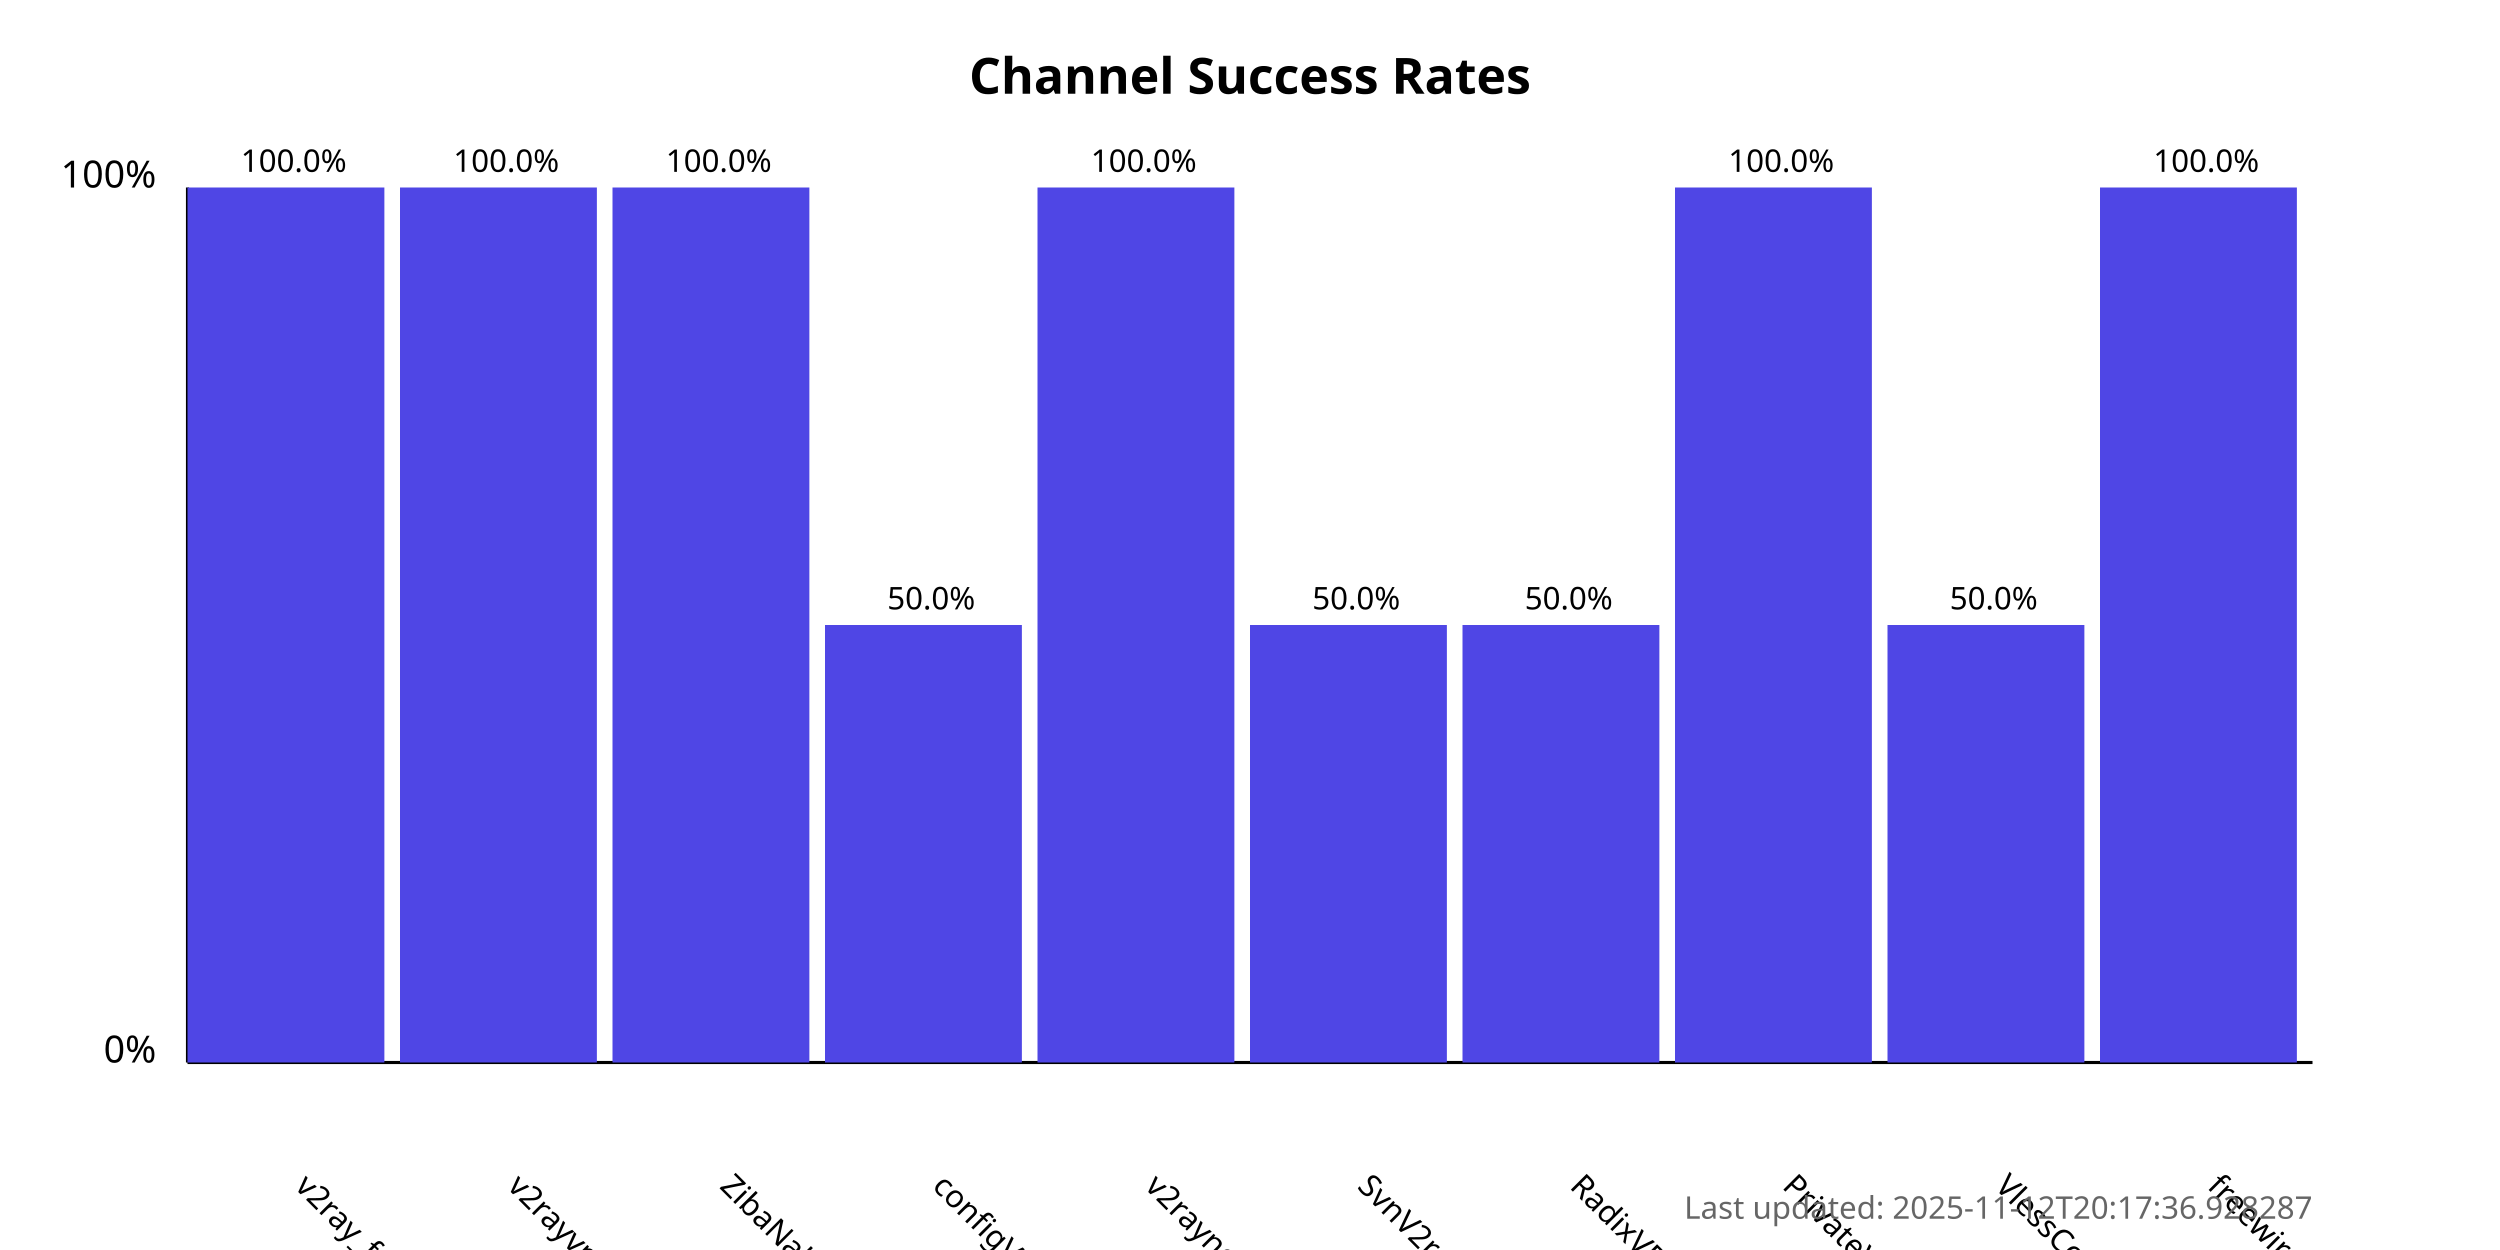
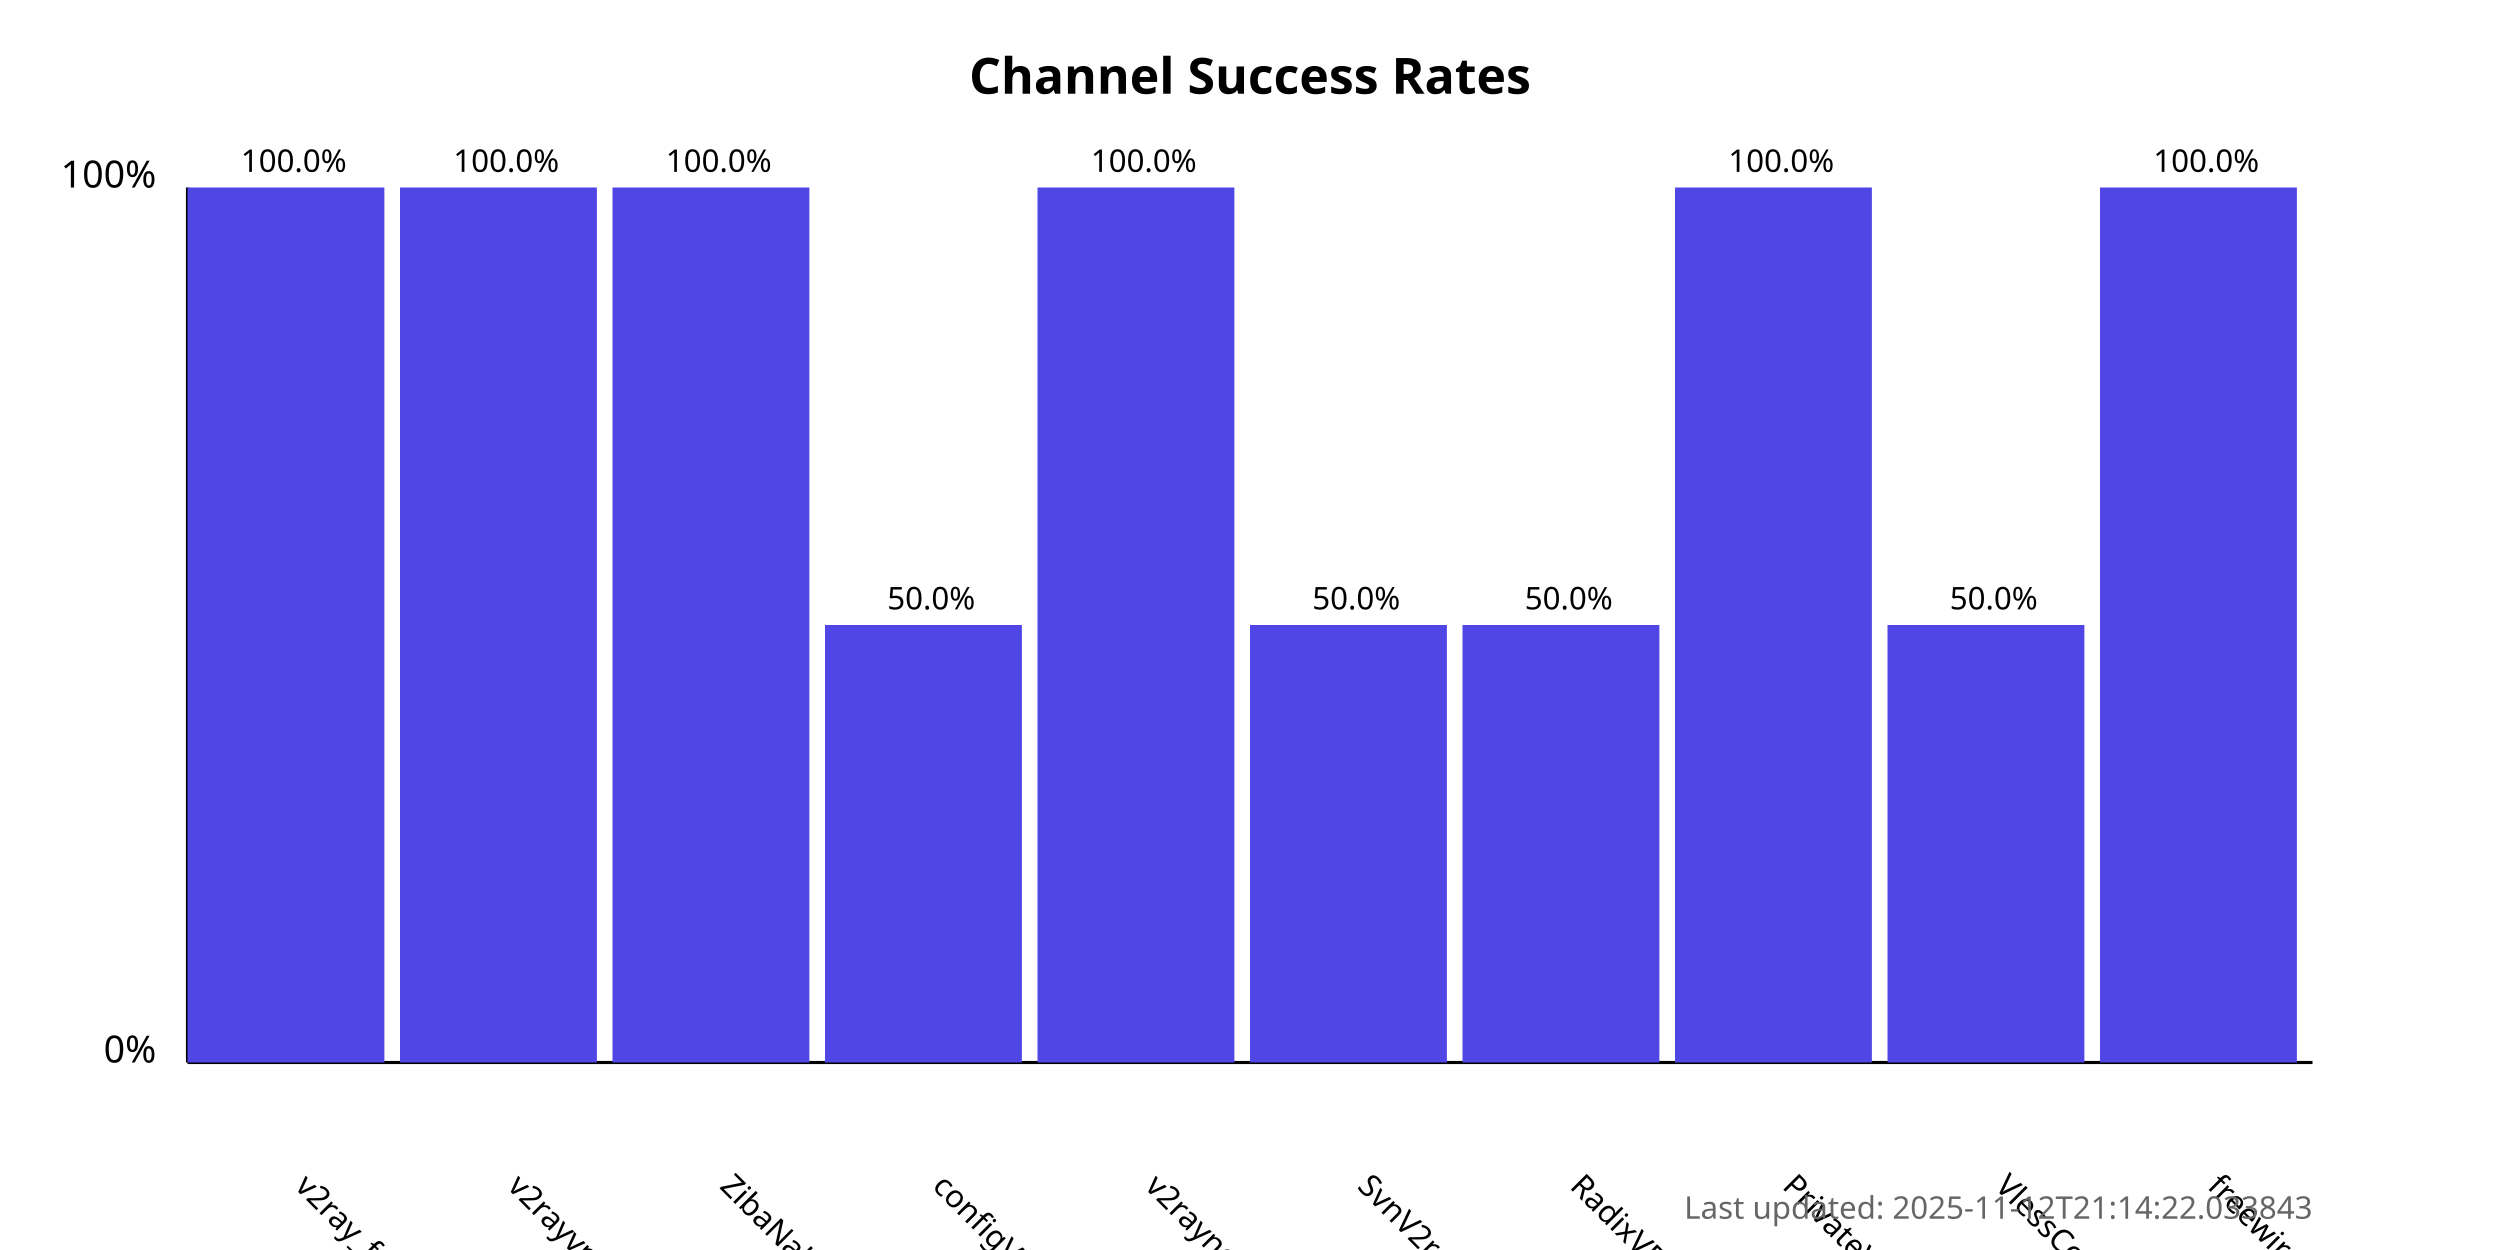
<svg xmlns="http://www.w3.org/2000/svg" width="800" height="400">
  <style>
            .chart-title { font: bold 16px sans-serif; }
            .axis-label { font: 12px sans-serif; }
            .tick-label { font: 10px sans-serif; }
            .bar { fill: #4f46e5; }
            .bar:hover { fill: #6366f1; }
            .timestamp { font: 10px sans-serif; fill: #666; }
        </style>
  <text x="400.0" y="30" text-anchor="middle" class="chart-title">
            Channel Success Rates
        </text>
  <line x1="60" y1="340" x2="60" y2="60" stroke="black" stroke-width="1" />
  <line x1="60" y1="340" x2="740" y2="340" stroke="black" stroke-width="1" />
  <text x="50" y="340" text-anchor="end" class="axis-label">0%</text>
  <text x="50" y="60" text-anchor="end" class="axis-label">100%</text>
  <g>
    <rect x="60" y="60.0" width="63.0" height="280.0" class="bar" />
    <text x="94.0" y="380" transform="rotate(45, 94.0, 380)" text-anchor="start" class="tick-label">
                v2ray_free_conf
            </text>
    <text x="94.0" y="55.0" text-anchor="middle" class="tick-label">
                100.0%
            </text>
  </g>
  <g>
    <rect x="128.0" y="60.0" width="63.0" height="280.0" class="bar" />
    <text x="162.0" y="380" transform="rotate(45, 162.0, 380)" text-anchor="start" class="tick-label">
                v2rayvpno
            </text>
    <text x="162.0" y="55.0" text-anchor="middle" class="tick-label">
                100.0%
            </text>
  </g>
  <g>
    <rect x="196.0" y="60.0" width="63.0" height="280.0" class="bar" />
    <text x="230.0" y="380" transform="rotate(45, 230.0, 380)" text-anchor="start" class="tick-label">
                ZibaNabz
            </text>
    <text x="230.0" y="55.0" text-anchor="middle" class="tick-label">
                100.0%
            </text>
  </g>
  <g>
    <rect x="264.0" y="200.0" width="63.0" height="140.0" class="bar" />
    <text x="298.0" y="380" transform="rotate(45, 298.0, 380)" text-anchor="start" class="tick-label">
                configV2rayForFree
            </text>
    <text x="298.0" y="195.0" text-anchor="middle" class="tick-label">
                50.0%
            </text>
  </g>
  <g>
    <rect x="332.0" y="60.0" width="63.0" height="280.0" class="bar" />
    <text x="366.0" y="380" transform="rotate(45, 366.0, 380)" text-anchor="start" class="tick-label">
                v2rayngvpn
            </text>
    <text x="366.0" y="55.0" text-anchor="middle" class="tick-label">
                100.0%
            </text>
  </g>
  <g>
    <rect x="400.0" y="200.0" width="63.0" height="140.0" class="bar" />
    <text x="434.0" y="380" transform="rotate(45, 434.0, 380)" text-anchor="start" class="tick-label">
                SvnV2ray
            </text>
    <text x="434.0" y="195.0" text-anchor="middle" class="tick-label">
                50.0%
            </text>
  </g>
  <g>
    <rect x="468.0" y="200.0" width="63.0" height="140.0" class="bar" />
    <text x="502.0" y="380" transform="rotate(45, 502.0, 380)" text-anchor="start" class="tick-label">
                RadixVPN
            </text>
    <text x="502.0" y="195.0" text-anchor="middle" class="tick-label">
                50.0%
            </text>
  </g>
  <g>
    <rect x="536.0" y="60.0" width="63.0" height="280.0" class="bar" />
    <text x="570.0" y="380" transform="rotate(45, 570.0, 380)" text-anchor="start" class="tick-label">
                PrivateVPNs
            </text>
    <text x="570.0" y="55.0" text-anchor="middle" class="tick-label">
                100.0%
            </text>
  </g>
  <g>
    <rect x="604.0" y="200.0" width="63.0" height="140.0" class="bar" />
    <text x="638.0" y="380" transform="rotate(45, 638.0, 380)" text-anchor="start" class="tick-label">
                VlessConfig
            </text>
    <text x="638.0" y="195.0" text-anchor="middle" class="tick-label">
                50.0%
            </text>
  </g>
  <g>
    <rect x="672.0" y="60.0" width="63.0" height="280.0" class="bar" />
    <text x="706.0" y="380" transform="rotate(45, 706.0, 380)" text-anchor="start" class="tick-label">
                freewireguard
            </text>
    <text x="706.0" y="55.0" text-anchor="middle" class="tick-label">
                100.0%
            </text>
  </g>
  <text x="740" y="390" text-anchor="end" class="timestamp">
-             Last updated: 2025-11-12T20:17:36.928287
+             Last updated: 2025-11-12T21:14:22.033843
        </text>
</svg>
